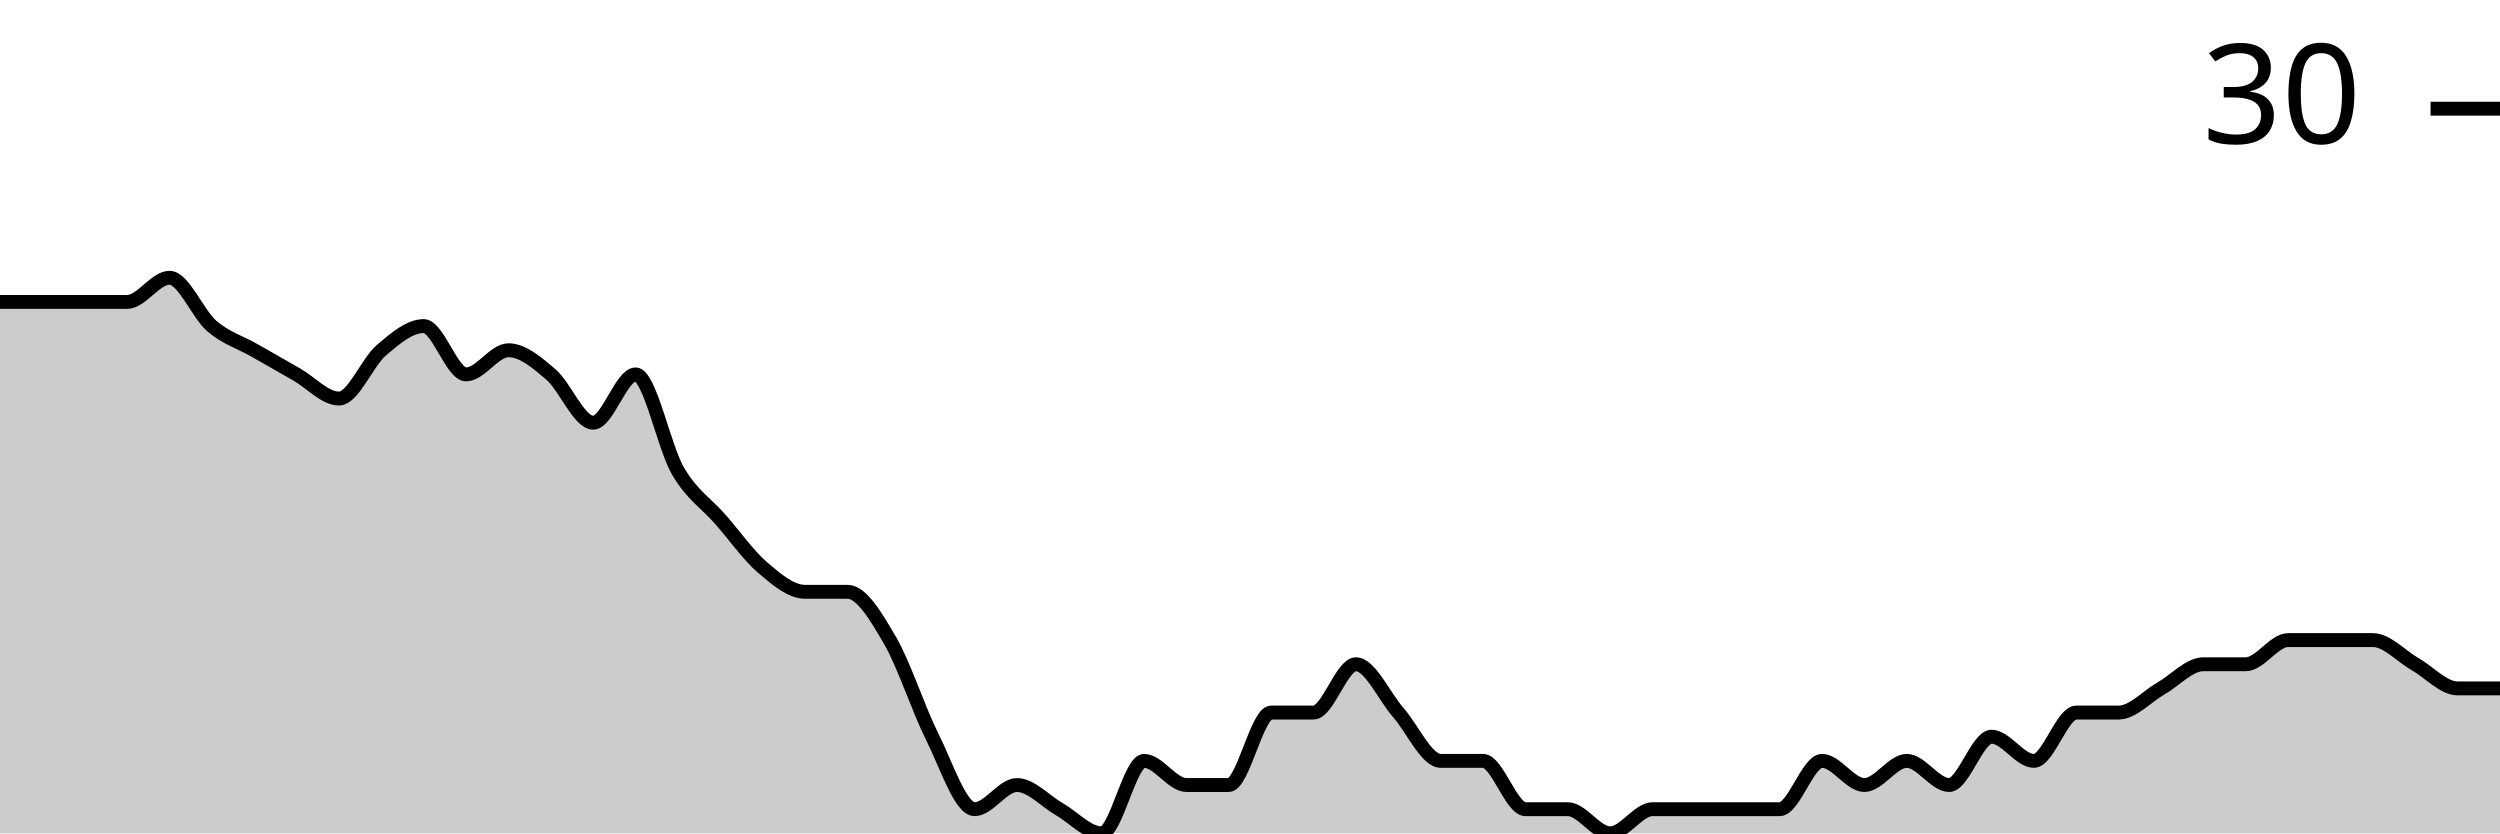
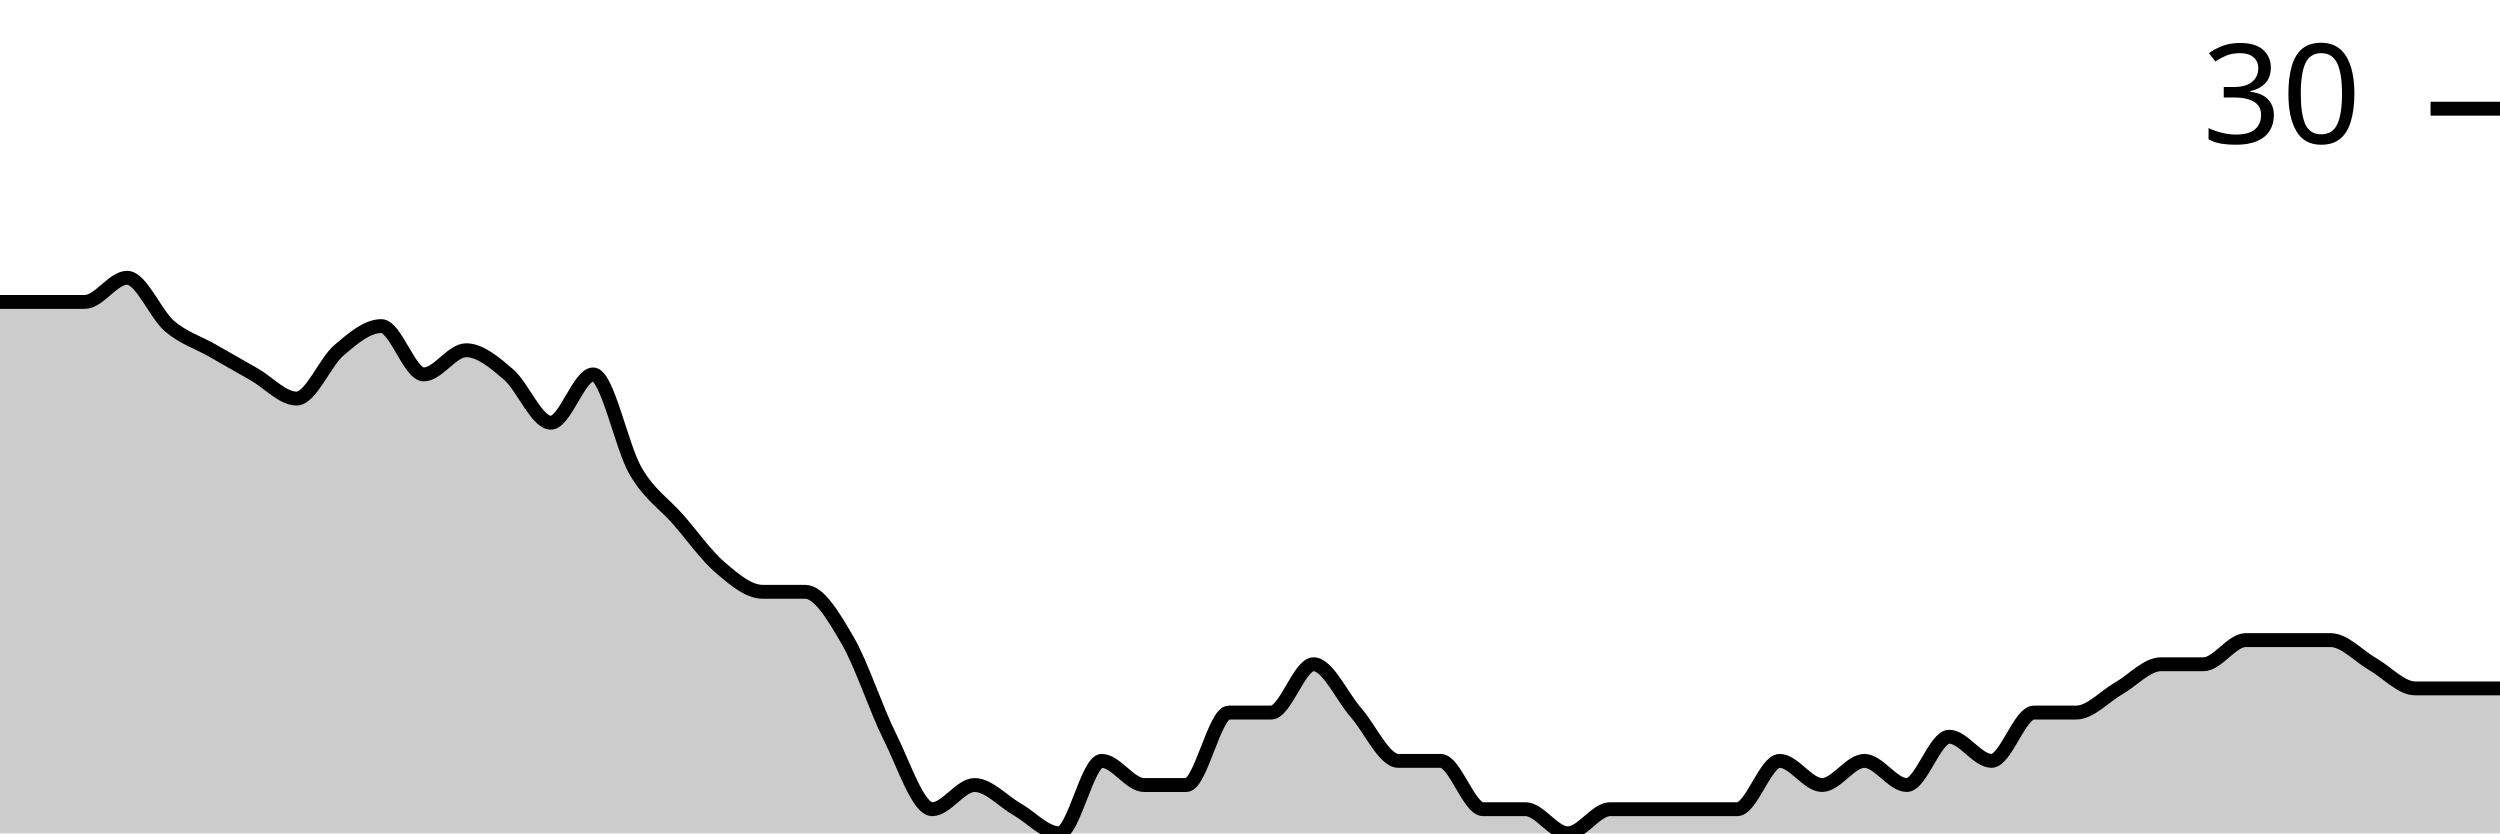
<svg xmlns="http://www.w3.org/2000/svg" viewBox="0 0 180 60">
  <g transform="translate(0,20)">
-     <path class="area" fill="rgba(0, 0, 0, 0.2)" d="M0,1.739C1.017,1.739,2.034,1.739,3.051,1.739C4.068,1.739,5.085,1.739,6.102,1.739C7.119,1.739,8.136,1.739,9.153,1.739C10.169,1.739,11.186,0,12.203,0C13.22,0,14.237,2.609,15.254,3.478C16.271,4.348,17.288,4.638,18.305,5.217C19.322,5.797,20.339,6.377,21.356,6.957C22.373,7.536,23.39,8.696,24.407,8.696C25.424,8.696,26.441,6.087,27.458,5.217C28.475,4.348,29.492,3.478,30.508,3.478C31.525,3.478,32.542,6.957,33.559,6.957C34.576,6.957,35.593,5.217,36.61,5.217C37.627,5.217,38.644,6.087,39.661,6.957C40.678,7.826,41.695,10.435,42.712,10.435C43.729,10.435,44.746,6.957,45.763,6.957C46.78,6.957,47.797,12.174,48.814,13.913C49.831,15.652,50.847,16.232,51.864,17.391C52.881,18.551,53.898,20,54.915,20.87C55.932,21.739,56.949,22.609,57.966,22.609C58.983,22.609,60,22.609,61.017,22.609C62.034,22.609,63.051,24.348,64.068,26.087C65.085,27.826,66.102,31.014,67.119,33.043C68.136,35.072,69.153,38.261,70.169,38.261C71.186,38.261,72.203,36.522,73.22,36.522C74.237,36.522,75.254,37.681,76.271,38.261C77.288,38.841,78.305,40,79.322,40C80.339,40,81.356,34.783,82.373,34.783C83.39,34.783,84.407,36.522,85.424,36.522C86.441,36.522,87.458,36.522,88.475,36.522C89.492,36.522,90.508,31.304,91.525,31.304C92.542,31.304,93.559,31.304,94.576,31.304C95.593,31.304,96.61,27.826,97.627,27.826C98.644,27.826,99.661,30.145,100.678,31.304C101.695,32.464,102.712,34.783,103.729,34.783C104.746,34.783,105.763,34.783,106.78,34.783C107.797,34.783,108.814,38.261,109.831,38.261C110.847,38.261,111.864,38.261,112.881,38.261C113.898,38.261,114.915,40,115.932,40C116.949,40,117.966,38.261,118.983,38.261C120,38.261,121.017,38.261,122.034,38.261C123.051,38.261,124.068,38.261,125.085,38.261C126.102,38.261,127.119,38.261,128.136,38.261C129.153,38.261,130.169,34.783,131.186,34.783C132.203,34.783,133.22,36.522,134.237,36.522C135.254,36.522,136.271,34.783,137.288,34.783C138.305,34.783,139.322,36.522,140.339,36.522C141.356,36.522,142.373,33.043,143.39,33.043C144.407,33.043,145.424,34.783,146.441,34.783C147.458,34.783,148.475,31.304,149.492,31.304C150.508,31.304,151.525,31.304,152.542,31.304C153.559,31.304,154.576,30.145,155.593,29.565C156.61,28.986,157.627,27.826,158.644,27.826C159.661,27.826,160.678,27.826,161.695,27.826C162.712,27.826,163.729,26.087,164.746,26.087C165.763,26.087,166.78,26.087,167.797,26.087C168.814,26.087,169.831,26.087,170.847,26.087C171.864,26.087,172.881,27.246,173.898,27.826C174.915,28.406,175.932,29.565,176.949,29.565C177.966,29.565,178.983,29.565,180,29.565L180,40C178.983,40,177.966,40,176.949,40C175.932,40,174.915,40,173.898,40C172.881,40,171.864,40,170.847,40C169.831,40,168.814,40,167.797,40C166.78,40,165.763,40,164.746,40C163.729,40,162.712,40,161.695,40C160.678,40,159.661,40,158.644,40C157.627,40,156.61,40,155.593,40C154.576,40,153.559,40,152.542,40C151.525,40,150.508,40,149.492,40C148.475,40,147.458,40,146.441,40C145.424,40,144.407,40,143.39,40C142.373,40,141.356,40,140.339,40C139.322,40,138.305,40,137.288,40C136.271,40,135.254,40,134.237,40C133.22,40,132.203,40,131.186,40C130.169,40,129.153,40,128.136,40C127.119,40,126.102,40,125.085,40C124.068,40,123.051,40,122.034,40C121.017,40,120,40,118.983,40C117.966,40,116.949,40,115.932,40C114.915,40,113.898,40,112.881,40C111.864,40,110.847,40,109.831,40C108.814,40,107.797,40,106.78,40C105.763,40,104.746,40,103.729,40C102.712,40,101.695,40,100.678,40C99.661,40,98.644,40,97.627,40C96.61,40,95.593,40,94.576,40C93.559,40,92.542,40,91.525,40C90.508,40,89.492,40,88.475,40C87.458,40,86.441,40,85.424,40C84.407,40,83.39,40,82.373,40C81.356,40,80.339,40,79.322,40C78.305,40,77.288,40,76.271,40C75.254,40,74.237,40,73.22,40C72.203,40,71.186,40,70.169,40C69.153,40,68.136,40,67.119,40C66.102,40,65.085,40,64.068,40C63.051,40,62.034,40,61.017,40C60,40,58.983,40,57.966,40C56.949,40,55.932,40,54.915,40C53.898,40,52.881,40,51.864,40C50.847,40,49.831,40,48.814,40C47.797,40,46.78,40,45.763,40C44.746,40,43.729,40,42.712,40C41.695,40,40.678,40,39.661,40C38.644,40,37.627,40,36.61,40C35.593,40,34.576,40,33.559,40C32.542,40,31.525,40,30.508,40C29.492,40,28.475,40,27.458,40C26.441,40,25.424,40,24.407,40C23.39,40,22.373,40,21.356,40C20.339,40,19.322,40,18.305,40C17.288,40,16.271,40,15.254,40C14.237,40,13.22,40,12.203,40C11.186,40,10.169,40,9.153,40C8.136,40,7.119,40,6.102,40C5.085,40,4.068,40,3.051,40C2.034,40,1.017,40,0,40Z" />
-     <path class="line" stroke="black" fill="none" d="M0,1.739C1.017,1.739,2.034,1.739,3.051,1.739C4.068,1.739,5.085,1.739,6.102,1.739C7.119,1.739,8.136,1.739,9.153,1.739C10.169,1.739,11.186,0,12.203,0C13.22,0,14.237,2.609,15.254,3.478C16.271,4.348,17.288,4.638,18.305,5.217C19.322,5.797,20.339,6.377,21.356,6.957C22.373,7.536,23.39,8.696,24.407,8.696C25.424,8.696,26.441,6.087,27.458,5.217C28.475,4.348,29.492,3.478,30.508,3.478C31.525,3.478,32.542,6.957,33.559,6.957C34.576,6.957,35.593,5.217,36.61,5.217C37.627,5.217,38.644,6.087,39.661,6.957C40.678,7.826,41.695,10.435,42.712,10.435C43.729,10.435,44.746,6.957,45.763,6.957C46.78,6.957,47.797,12.174,48.814,13.913C49.831,15.652,50.847,16.232,51.864,17.391C52.881,18.551,53.898,20,54.915,20.87C55.932,21.739,56.949,22.609,57.966,22.609C58.983,22.609,60,22.609,61.017,22.609C62.034,22.609,63.051,24.348,64.068,26.087C65.085,27.826,66.102,31.014,67.119,33.043C68.136,35.072,69.153,38.261,70.169,38.261C71.186,38.261,72.203,36.522,73.22,36.522C74.237,36.522,75.254,37.681,76.271,38.261C77.288,38.841,78.305,40,79.322,40C80.339,40,81.356,34.783,82.373,34.783C83.39,34.783,84.407,36.522,85.424,36.522C86.441,36.522,87.458,36.522,88.475,36.522C89.492,36.522,90.508,31.304,91.525,31.304C92.542,31.304,93.559,31.304,94.576,31.304C95.593,31.304,96.61,27.826,97.627,27.826C98.644,27.826,99.661,30.145,100.678,31.304C101.695,32.464,102.712,34.783,103.729,34.783C104.746,34.783,105.763,34.783,106.78,34.783C107.797,34.783,108.814,38.261,109.831,38.261C110.847,38.261,111.864,38.261,112.881,38.261C113.898,38.261,114.915,40,115.932,40C116.949,40,117.966,38.261,118.983,38.261C120,38.261,121.017,38.261,122.034,38.261C123.051,38.261,124.068,38.261,125.085,38.261C126.102,38.261,127.119,38.261,128.136,38.261C129.153,38.261,130.169,34.783,131.186,34.783C132.203,34.783,133.22,36.522,134.237,36.522C135.254,36.522,136.271,34.783,137.288,34.783C138.305,34.783,139.322,36.522,140.339,36.522C141.356,36.522,142.373,33.043,143.39,33.043C144.407,33.043,145.424,34.783,146.441,34.783C147.458,34.783,148.475,31.304,149.492,31.304C150.508,31.304,151.525,31.304,152.542,31.304C153.559,31.304,154.576,30.145,155.593,29.565C156.61,28.986,157.627,27.826,158.644,27.826C159.661,27.826,160.678,27.826,161.695,27.826C162.712,27.826,163.729,26.087,164.746,26.087C165.763,26.087,166.78,26.087,167.797,26.087C168.814,26.087,169.831,26.087,170.847,26.087C171.864,26.087,172.881,27.246,173.898,27.826C174.915,28.406,175.932,29.565,176.949,29.565C177.966,29.565,178.983,29.565,180,29.565" />
+     <path class="area" fill="rgba(0, 0, 0, 0.2)" d="M0,1.739C1.017,1.739,2.034,1.739,3.051,1.739C4.068,1.739,5.085,1.739,6.102,1.739C7.119,1.739,8.136,0,9.153,0C10.169,0,11.186,2.609,12.203,3.478C13.22,4.348,14.237,4.638,15.254,5.217C16.271,5.797,17.288,6.377,18.305,6.957C19.322,7.536,20.339,8.696,21.356,8.696C22.373,8.696,23.39,6.087,24.407,5.217C25.424,4.348,26.441,3.478,27.458,3.478C28.475,3.478,29.492,6.957,30.508,6.957C31.525,6.957,32.542,5.217,33.559,5.217C34.576,5.217,35.593,6.087,36.61,6.957C37.627,7.826,38.644,10.435,39.661,10.435C40.678,10.435,41.695,6.957,42.712,6.957C43.729,6.957,44.746,12.174,45.763,13.913C46.78,15.652,47.797,16.232,48.814,17.391C49.831,18.551,50.847,20,51.864,20.87C52.881,21.739,53.898,22.609,54.915,22.609C55.932,22.609,56.949,22.609,57.966,22.609C58.983,22.609,60,24.348,61.017,26.087C62.034,27.826,63.051,31.014,64.068,33.043C65.085,35.072,66.102,38.261,67.119,38.261C68.136,38.261,69.153,36.522,70.169,36.522C71.186,36.522,72.203,37.681,73.22,38.261C74.237,38.841,75.254,40,76.271,40C77.288,40,78.305,34.783,79.322,34.783C80.339,34.783,81.356,36.522,82.373,36.522C83.39,36.522,84.407,36.522,85.424,36.522C86.441,36.522,87.458,31.304,88.475,31.304C89.492,31.304,90.508,31.304,91.525,31.304C92.542,31.304,93.559,27.826,94.576,27.826C95.593,27.826,96.61,30.145,97.627,31.304C98.644,32.464,99.661,34.783,100.678,34.783C101.695,34.783,102.712,34.783,103.729,34.783C104.746,34.783,105.763,38.261,106.78,38.261C107.797,38.261,108.814,38.261,109.831,38.261C110.847,38.261,111.864,40,112.881,40C113.898,40,114.915,38.261,115.932,38.261C116.949,38.261,117.966,38.261,118.983,38.261C120,38.261,121.017,38.261,122.034,38.261C123.051,38.261,124.068,38.261,125.085,38.261C126.102,38.261,127.119,34.783,128.136,34.783C129.153,34.783,130.169,36.522,131.186,36.522C132.203,36.522,133.22,34.783,134.237,34.783C135.254,34.783,136.271,36.522,137.288,36.522C138.305,36.522,139.322,33.043,140.339,33.043C141.356,33.043,142.373,34.783,143.39,34.783C144.407,34.783,145.424,31.304,146.441,31.304C147.458,31.304,148.475,31.304,149.492,31.304C150.508,31.304,151.525,30.145,152.542,29.565C153.559,28.986,154.576,27.826,155.593,27.826C156.61,27.826,157.627,27.826,158.644,27.826C159.661,27.826,160.678,26.087,161.695,26.087C162.712,26.087,163.729,26.087,164.746,26.087C165.763,26.087,166.78,26.087,167.797,26.087C168.814,26.087,169.831,27.246,170.847,27.826C171.864,28.406,172.881,29.565,173.898,29.565C174.915,29.565,175.932,29.565,176.949,29.565C177.966,29.565,178.983,29.565,180,29.565L180,40C178.983,40,177.966,40,176.949,40C175.932,40,174.915,40,173.898,40C172.881,40,171.864,40,170.847,40C169.831,40,168.814,40,167.797,40C166.78,40,165.763,40,164.746,40C163.729,40,162.712,40,161.695,40C160.678,40,159.661,40,158.644,40C157.627,40,156.61,40,155.593,40C154.576,40,153.559,40,152.542,40C151.525,40,150.508,40,149.492,40C148.475,40,147.458,40,146.441,40C145.424,40,144.407,40,143.39,40C142.373,40,141.356,40,140.339,40C139.322,40,138.305,40,137.288,40C136.271,40,135.254,40,134.237,40C133.22,40,132.203,40,131.186,40C130.169,40,129.153,40,128.136,40C127.119,40,126.102,40,125.085,40C124.068,40,123.051,40,122.034,40C121.017,40,120,40,118.983,40C117.966,40,116.949,40,115.932,40C114.915,40,113.898,40,112.881,40C111.864,40,110.847,40,109.831,40C108.814,40,107.797,40,106.78,40C105.763,40,104.746,40,103.729,40C102.712,40,101.695,40,100.678,40C99.661,40,98.644,40,97.627,40C96.61,40,95.593,40,94.576,40C93.559,40,92.542,40,91.525,40C90.508,40,89.492,40,88.475,40C87.458,40,86.441,40,85.424,40C84.407,40,83.39,40,82.373,40C81.356,40,80.339,40,79.322,40C78.305,40,77.288,40,76.271,40C75.254,40,74.237,40,73.22,40C72.203,40,71.186,40,70.169,40C69.153,40,68.136,40,67.119,40C66.102,40,65.085,40,64.068,40C63.051,40,62.034,40,61.017,40C60,40,58.983,40,57.966,40C56.949,40,55.932,40,54.915,40C53.898,40,52.881,40,51.864,40C50.847,40,49.831,40,48.814,40C47.797,40,46.78,40,45.763,40C44.746,40,43.729,40,42.712,40C41.695,40,40.678,40,39.661,40C38.644,40,37.627,40,36.61,40C35.593,40,34.576,40,33.559,40C32.542,40,31.525,40,30.508,40C29.492,40,28.475,40,27.458,40C26.441,40,25.424,40,24.407,40C23.39,40,22.373,40,21.356,40C20.339,40,19.322,40,18.305,40C17.288,40,16.271,40,15.254,40C14.237,40,13.22,40,12.203,40C11.186,40,10.169,40,9.153,40C8.136,40,7.119,40,6.102,40C5.085,40,4.068,40,3.051,40C2.034,40,1.017,40,0,40Z" />
+     <path class="line" stroke="black" fill="none" d="M0,1.739C1.017,1.739,2.034,1.739,3.051,1.739C4.068,1.739,5.085,1.739,6.102,1.739C7.119,1.739,8.136,0,9.153,0C10.169,0,11.186,2.609,12.203,3.478C13.22,4.348,14.237,4.638,15.254,5.217C16.271,5.797,17.288,6.377,18.305,6.957C19.322,7.536,20.339,8.696,21.356,8.696C22.373,8.696,23.39,6.087,24.407,5.217C25.424,4.348,26.441,3.478,27.458,3.478C28.475,3.478,29.492,6.957,30.508,6.957C31.525,6.957,32.542,5.217,33.559,5.217C34.576,5.217,35.593,6.087,36.61,6.957C37.627,7.826,38.644,10.435,39.661,10.435C40.678,10.435,41.695,6.957,42.712,6.957C43.729,6.957,44.746,12.174,45.763,13.913C46.78,15.652,47.797,16.232,48.814,17.391C49.831,18.551,50.847,20,51.864,20.87C52.881,21.739,53.898,22.609,54.915,22.609C55.932,22.609,56.949,22.609,57.966,22.609C58.983,22.609,60,24.348,61.017,26.087C62.034,27.826,63.051,31.014,64.068,33.043C65.085,35.072,66.102,38.261,67.119,38.261C68.136,38.261,69.153,36.522,70.169,36.522C71.186,36.522,72.203,37.681,73.22,38.261C74.237,38.841,75.254,40,76.271,40C77.288,40,78.305,34.783,79.322,34.783C80.339,34.783,81.356,36.522,82.373,36.522C83.39,36.522,84.407,36.522,85.424,36.522C86.441,36.522,87.458,31.304,88.475,31.304C89.492,31.304,90.508,31.304,91.525,31.304C92.542,31.304,93.559,27.826,94.576,27.826C95.593,27.826,96.61,30.145,97.627,31.304C98.644,32.464,99.661,34.783,100.678,34.783C101.695,34.783,102.712,34.783,103.729,34.783C104.746,34.783,105.763,38.261,106.78,38.261C107.797,38.261,108.814,38.261,109.831,38.261C110.847,38.261,111.864,40,112.881,40C113.898,40,114.915,38.261,115.932,38.261C116.949,38.261,117.966,38.261,118.983,38.261C120,38.261,121.017,38.261,122.034,38.261C123.051,38.261,124.068,38.261,125.085,38.261C126.102,38.261,127.119,34.783,128.136,34.783C129.153,34.783,130.169,36.522,131.186,36.522C132.203,36.522,133.22,34.783,134.237,34.783C135.254,34.783,136.271,36.522,137.288,36.522C138.305,36.522,139.322,33.043,140.339,33.043C141.356,33.043,142.373,34.783,143.39,34.783C144.407,34.783,145.424,31.304,146.441,31.304C147.458,31.304,148.475,31.304,149.492,31.304C150.508,31.304,151.525,30.145,152.542,29.565C153.559,28.986,154.576,27.826,155.593,27.826C156.61,27.826,157.627,27.826,158.644,27.826C159.661,27.826,160.678,26.087,161.695,26.087C162.712,26.087,163.729,26.087,164.746,26.087C165.763,26.087,166.78,26.087,167.797,26.087C168.814,26.087,169.831,27.246,170.847,27.826C171.864,28.406,172.881,29.565,173.898,29.565C174.915,29.565,175.932,29.565,176.949,29.565C177.966,29.565,178.983,29.565,180,29.565" />
    <path class="axis-ceiling" stroke-width="1" stroke="black" fill="none" d="M175,-12.174L180,-12.174" />
    <text class="axis-ceiling-label" font-family="sans-serif" text-anchor="end" font-size="10px" x="170" y="-9.674">30</text>
  </g>
</svg>
